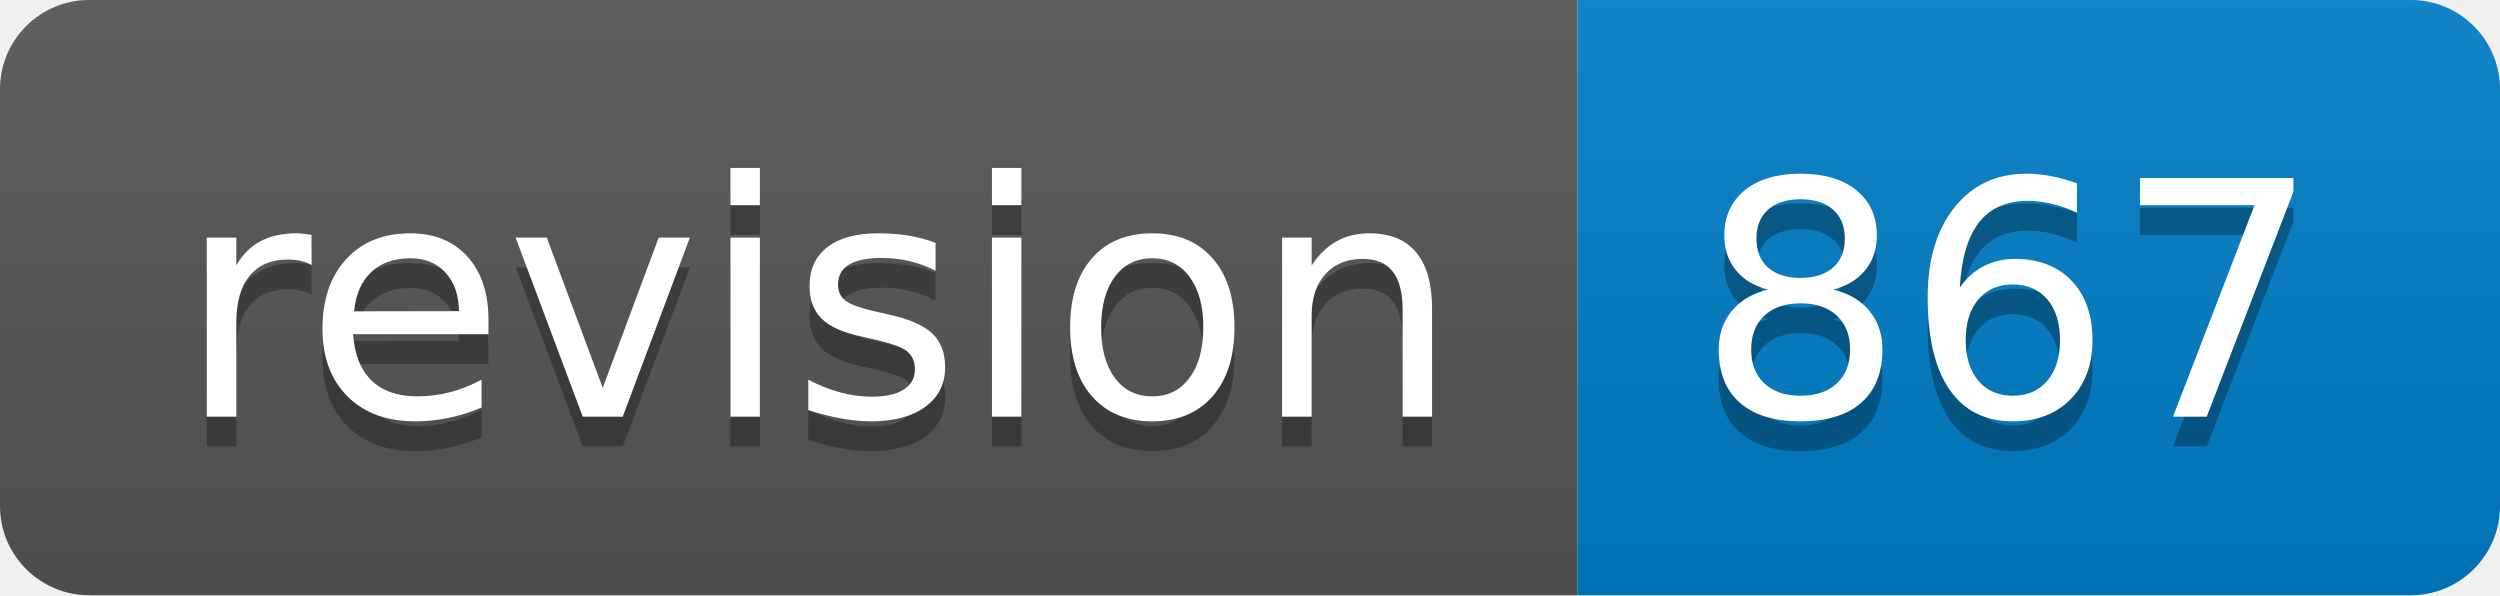
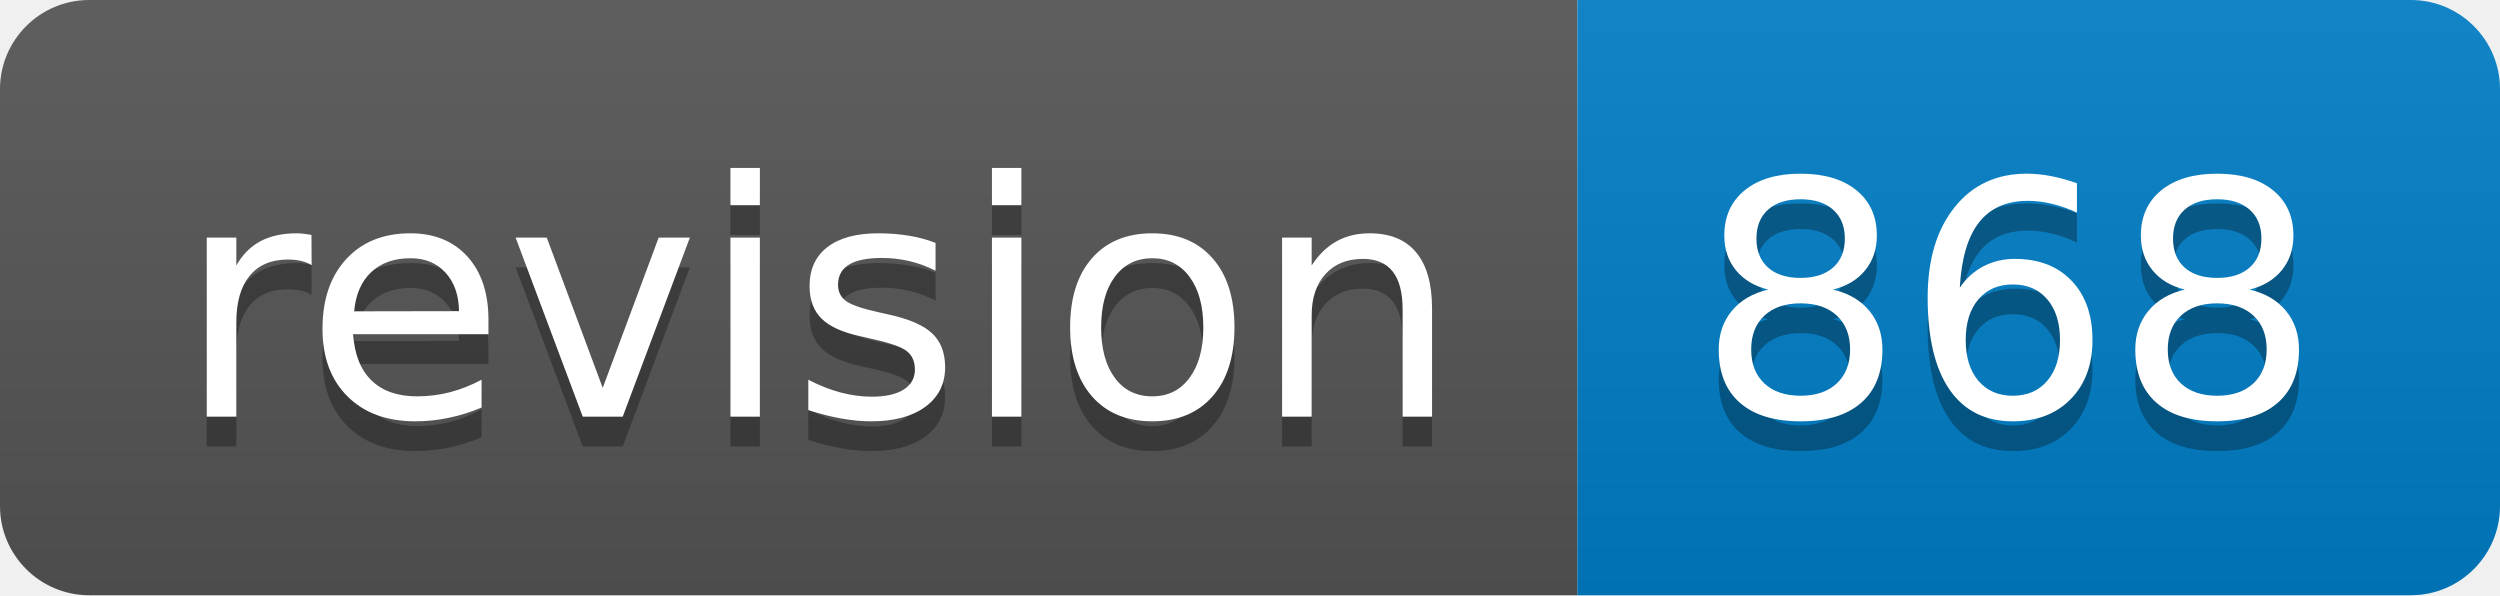
<svg xmlns="http://www.w3.org/2000/svg" width="84" height="20">
  <linearGradient id="s" x2="0" y2="100%">
    <stop offset="0" stop-color="#bbb" stop-opacity=".1" />
    <stop offset="1" stop-opacity=".1" />
  </linearGradient>
  <clipPath id="r">
    <rect width="84" height="20" rx="3" fill="#fff" />
  </clipPath>
  <g clip-path="url(#r)">
    <rect width="53" height="20" fill="#555" />
    <rect x="53" width="31" height="20" fill="#007ec6" />
    <rect width="84" height="20" fill="url(#s)" />
  </g>
  <g fill="#fff" text-anchor="middle" font-family="Verdana,Geneva,DejaVu Sans,sans-serif" text-rendering="geometricPrecision" font-size="110">
    <text x="275" y="150" fill="#010101" fill-opacity=".3" transform="scale(.1)" textLength="430">revision</text>
    <text x="275" y="140" transform="scale(.1)" textLength="430">revision</text>
-     <text x="675" y="150" fill="#010101" fill-opacity=".3" transform="scale(.1)" textLength="210">867</text>
-     <text x="675" y="140" transform="scale(.1)" textLength="210">867</text>
+     <text x="675" y="150" fill="#010101" fill-opacity=".3" transform="scale(.1)" textLength="210">868</text>
+     <text x="675" y="140" transform="scale(.1)" textLength="210">868</text>
  </g>
</svg>
